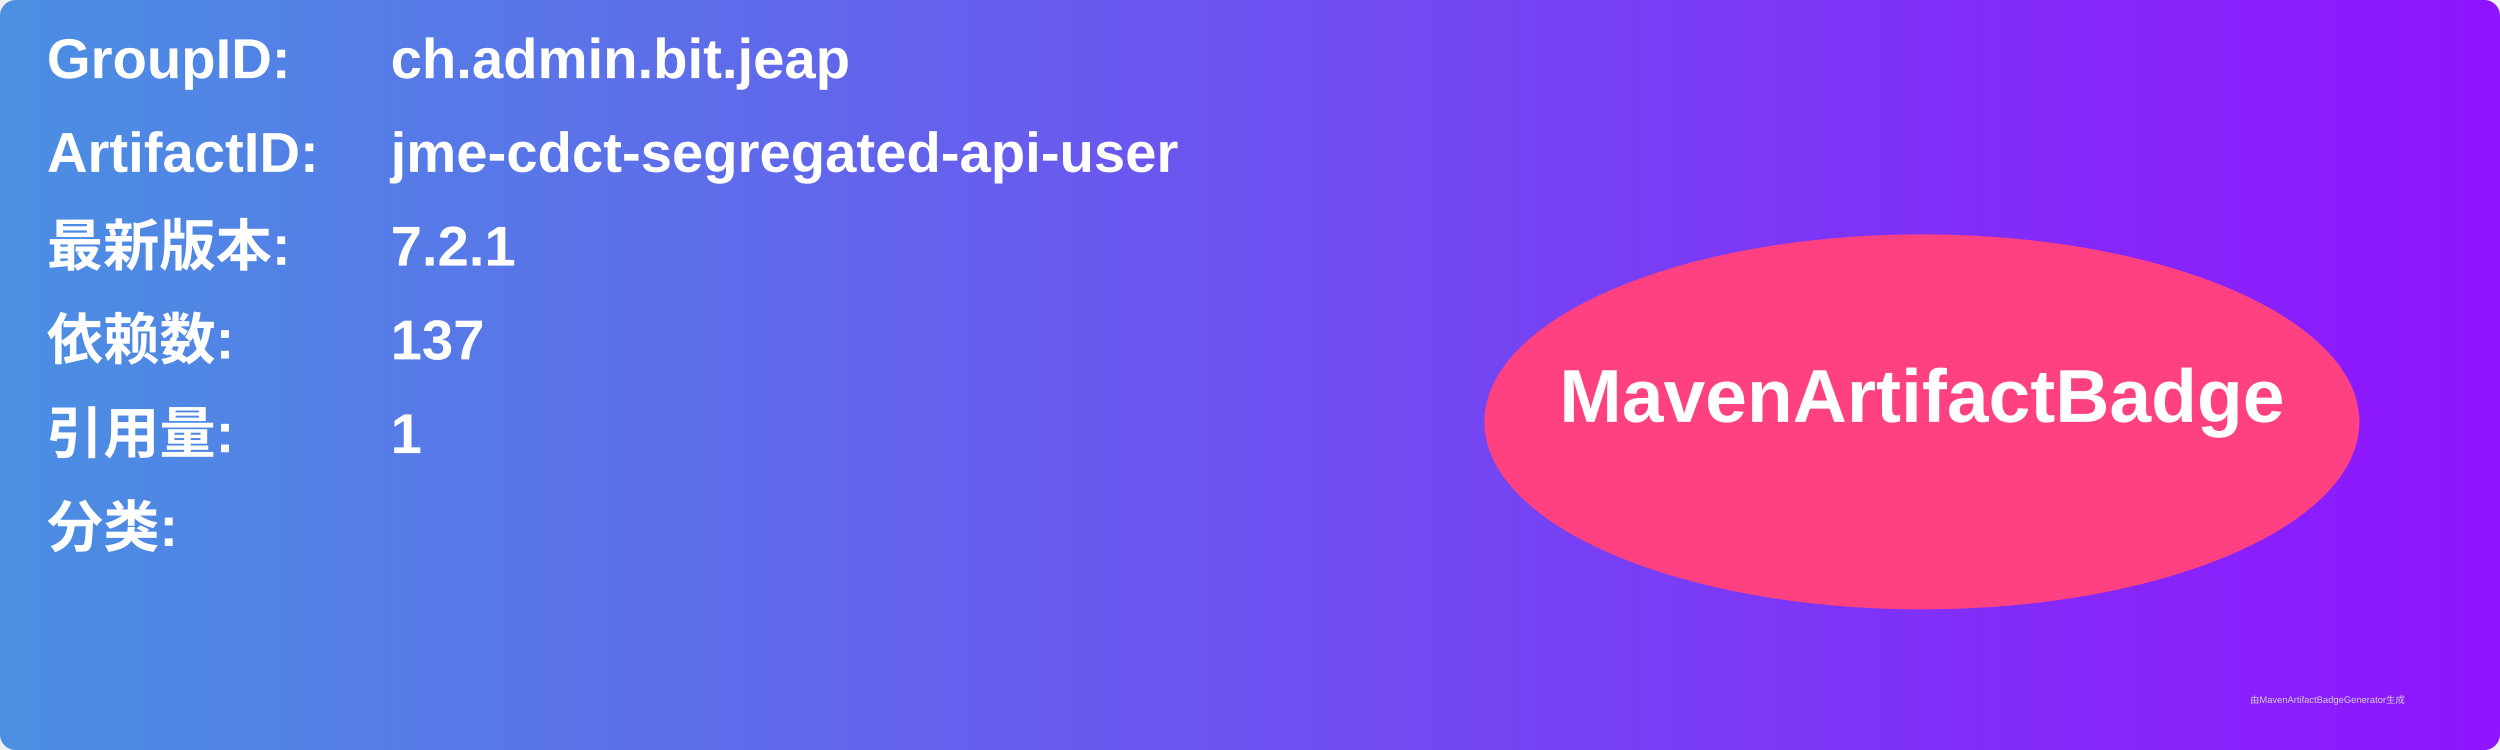
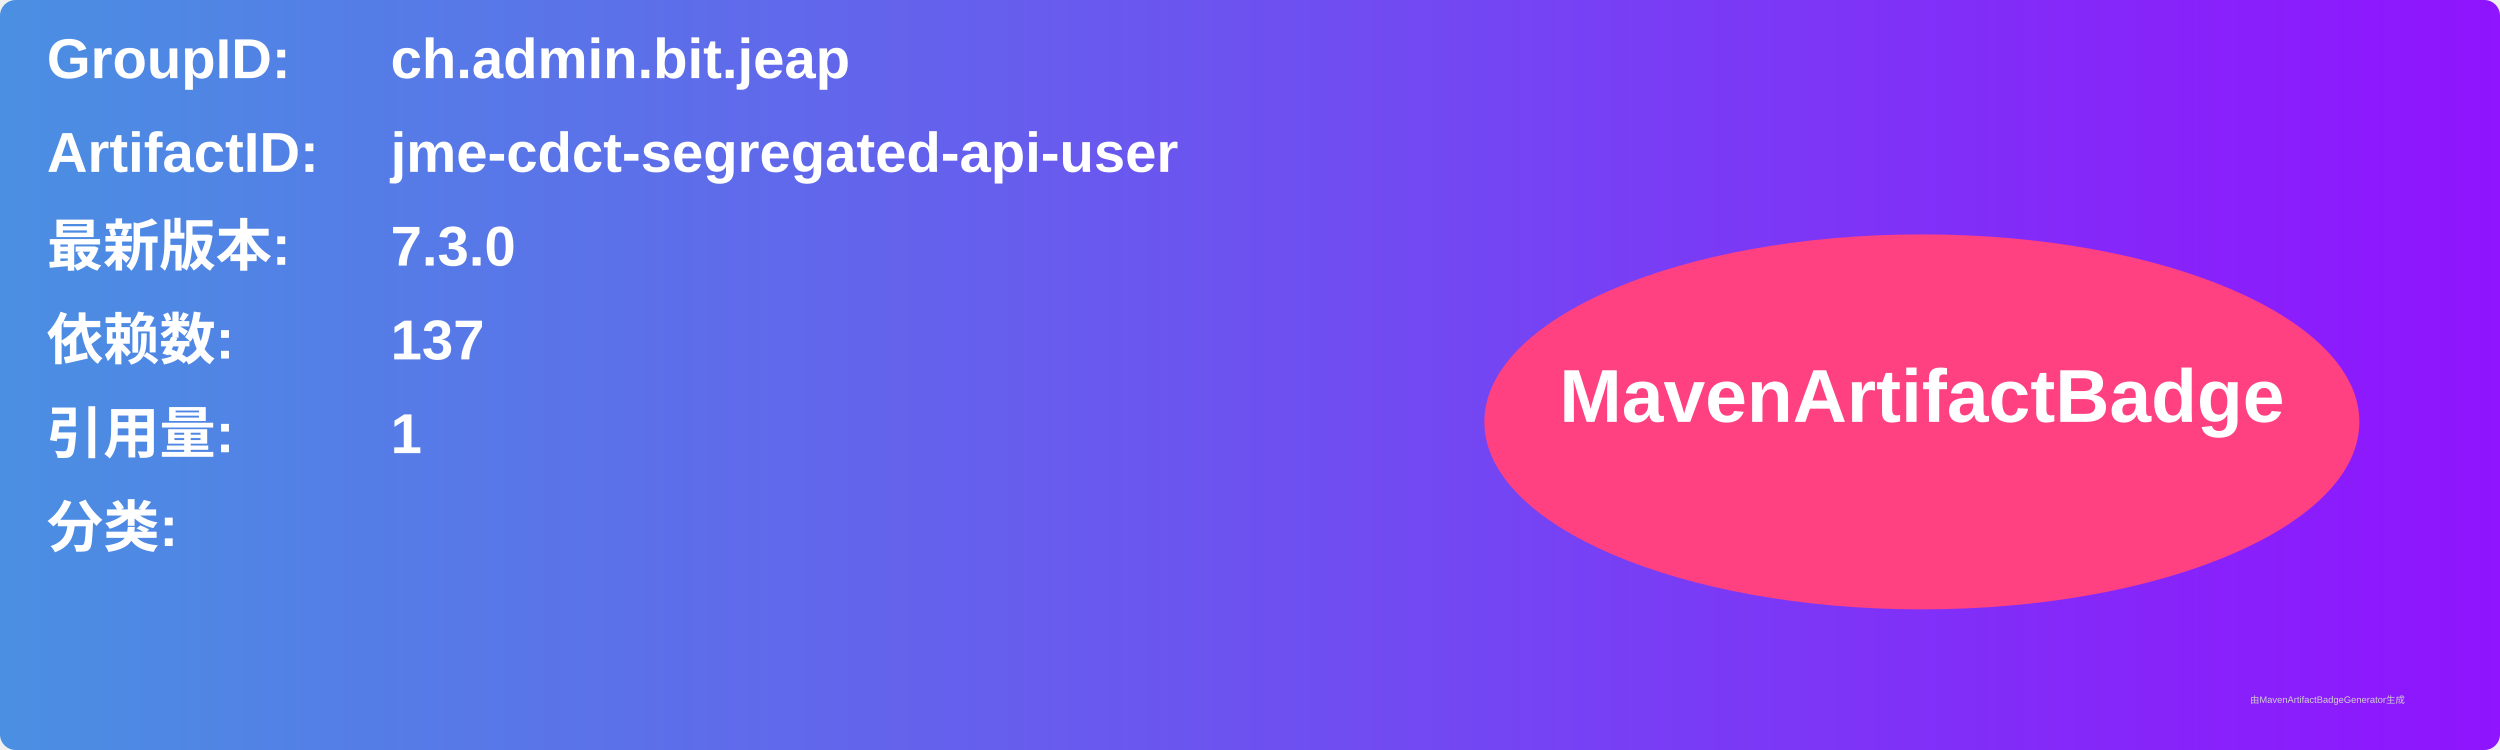
<svg xmlns="http://www.w3.org/2000/svg" width="800" height="240" viewBox="0 0 800 240">
  <linearGradient id="grad" x1="0%" y1="0%" x2="100%" y2="0%">
    <stop offset="0%" stop-color="#4a90e2" />
    <stop offset="100%" stop-color="#9013fe" />
  </linearGradient>
  <rect width="100%" height="100%" rx="5" ry="5" fill="url(#grad)" />
  <g transform="translate(15, 15)">
    <text x="0" y="10" font-family="Arial" font-size="18" fill="white" font-weight="bold" width="260">GroupID:</text>
    <text x="110" y="10" font-family="Arial" font-size="18" fill="white" font-weight="bold" width="460">ch.admin.bit.jeap</text>
    <text x="0" y="40" font-family="Arial" font-size="18" fill="white" font-weight="bold" width="260">ArtifactID:</text>
    <text x="110" y="40" font-family="Arial" font-size="18" fill="white" font-weight="bold" width="460">jme-cdct-segregated-api-user</text>
    <text x="0" y="70" font-family="Arial" font-size="18" fill="white" font-weight="bold">最新版本:</text>
    <text x="110" y="70" font-family="Arial" font-size="18" fill="white" font-weight="bold">
-       <tspan font-weight="bold">7.2.1</tspan>
+       <tspan font-weight="bold">7.3.0</tspan>
    </text>
    <text x="0" y="100" font-family="Arial" font-size="18" fill="white" font-weight="bold">依赖数: </text>
    <text x="110" y="100" font-family="Arial" font-size="18" fill="white">
      <tspan font-weight="bold">137</tspan>
    </text>
    <text x="0" y="130" font-family="Arial" font-size="18" fill="white" font-weight="bold">引用量: </text>
    <text x="110" y="130" font-family="Arial" font-size="18" fill="white">
      <tspan font-weight="bold">1</tspan>
    </text>
    <text x="0" y="160" font-family="Arial" font-size="18" fill="white" font-weight="bold">分类:</text>
    <text x="10" y="190" font-family="Arial" font-size="10" fill="white">
      <tspan font-weight="bold" />
    </text>
    <ellipse cx="600" cy="120" rx="140" ry="60" fill="#ff4081" />
    <text x="600" y="120" text-anchor="middle" font-family="Arial" font-size="24" fill="white" font-weight="bold">MavenArtifactBadge</text>
  </g>
  <text x="720" y="225" font-family="Arial" font-size="3" fill="#d0d0d0">由MavenArtifactBadgeGenerator生成</text>
</svg>
